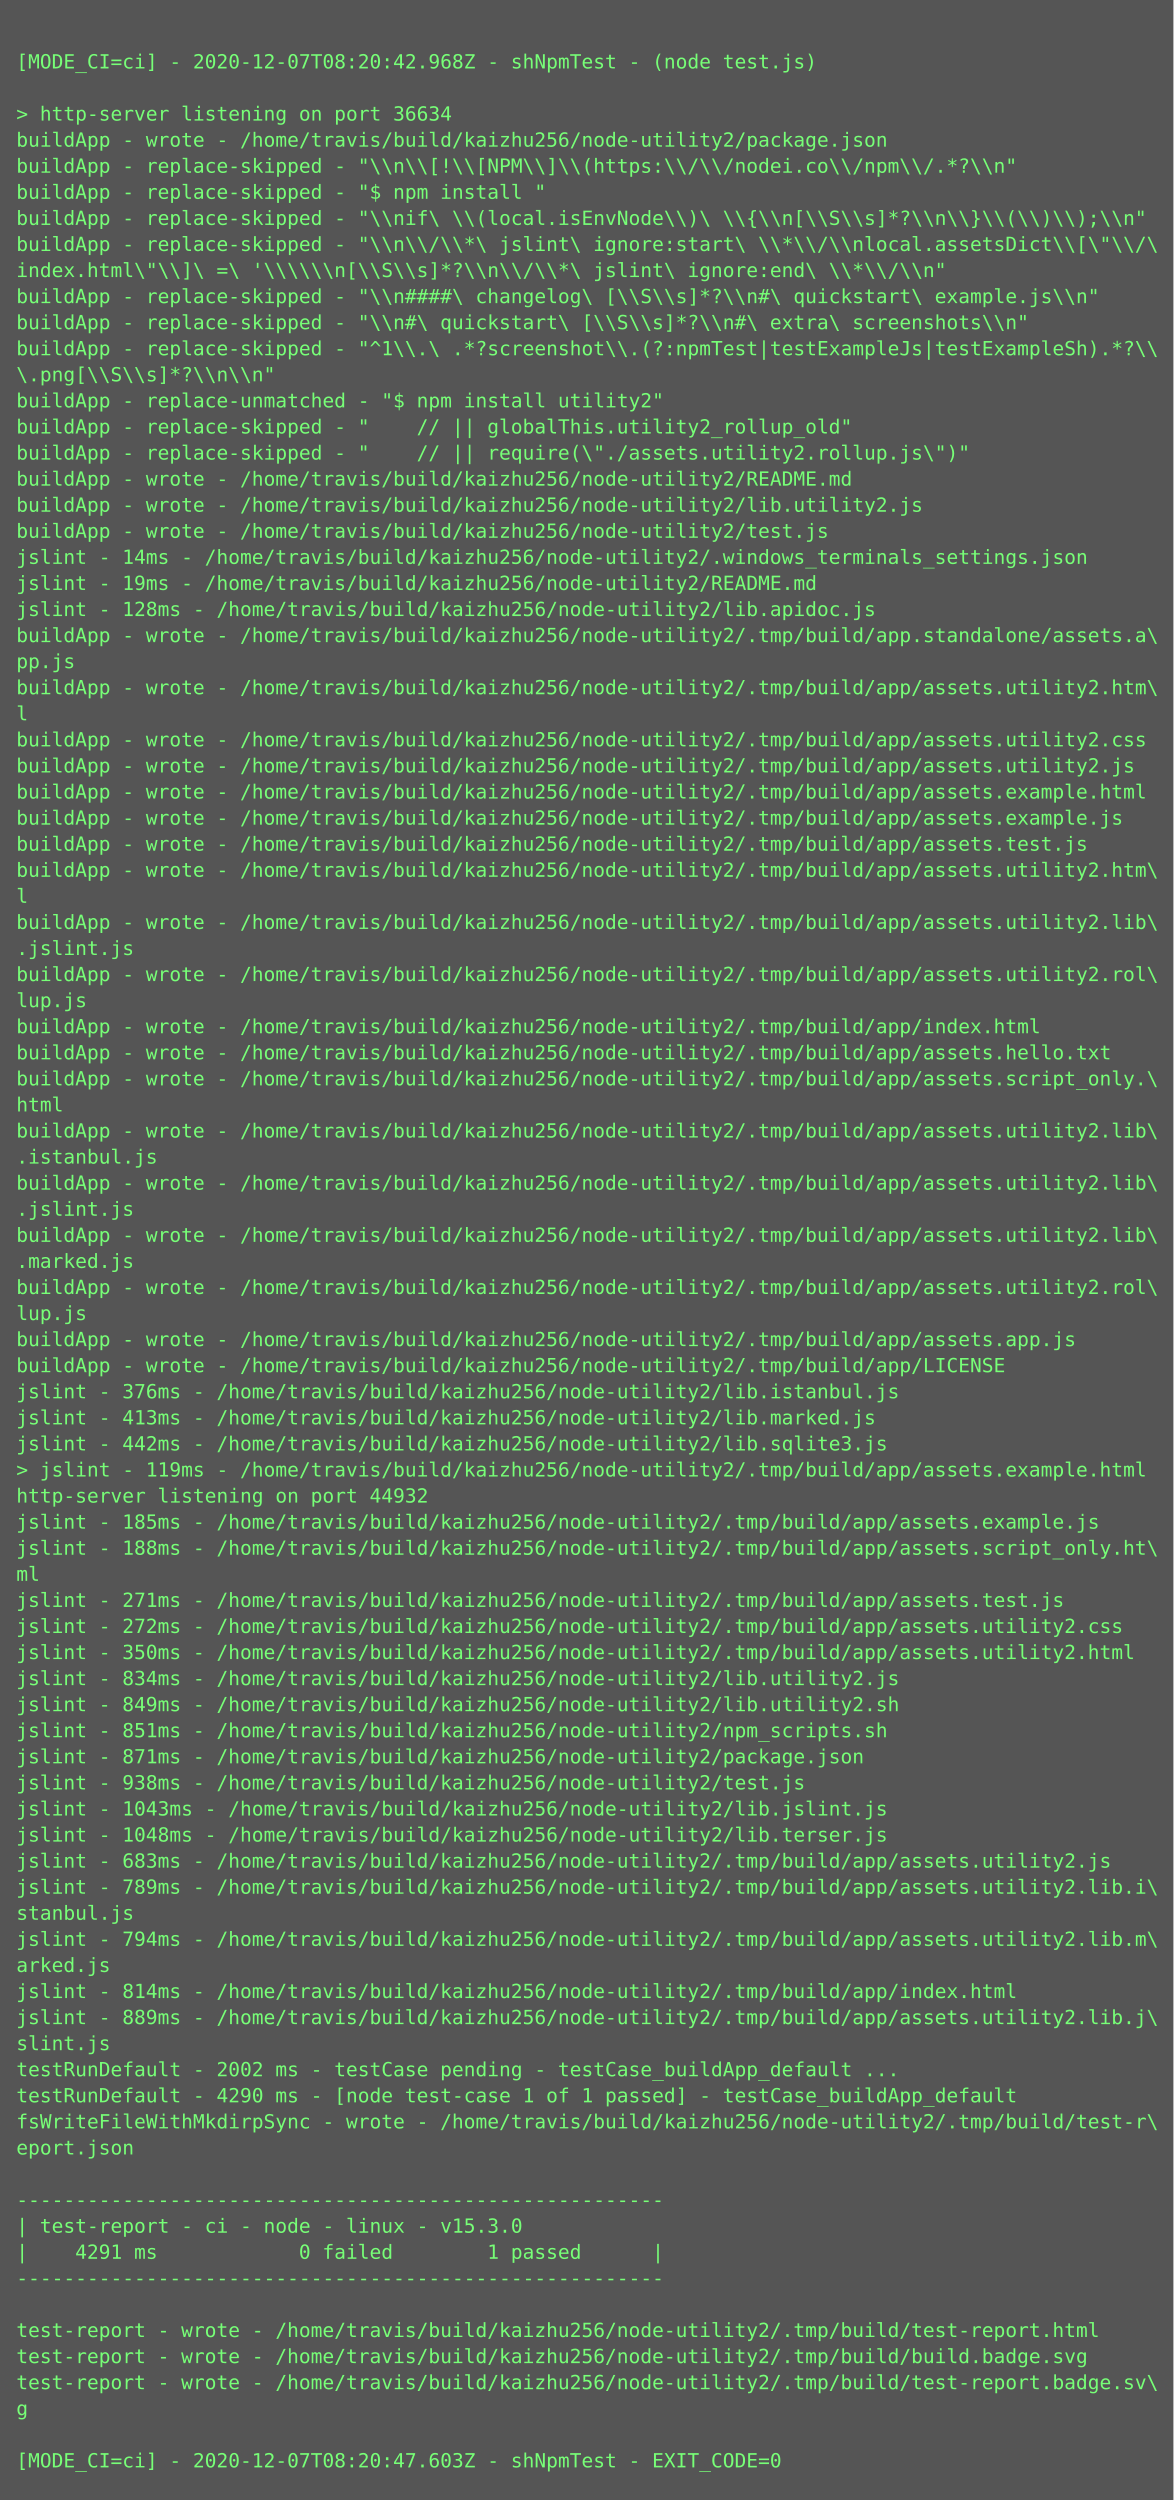
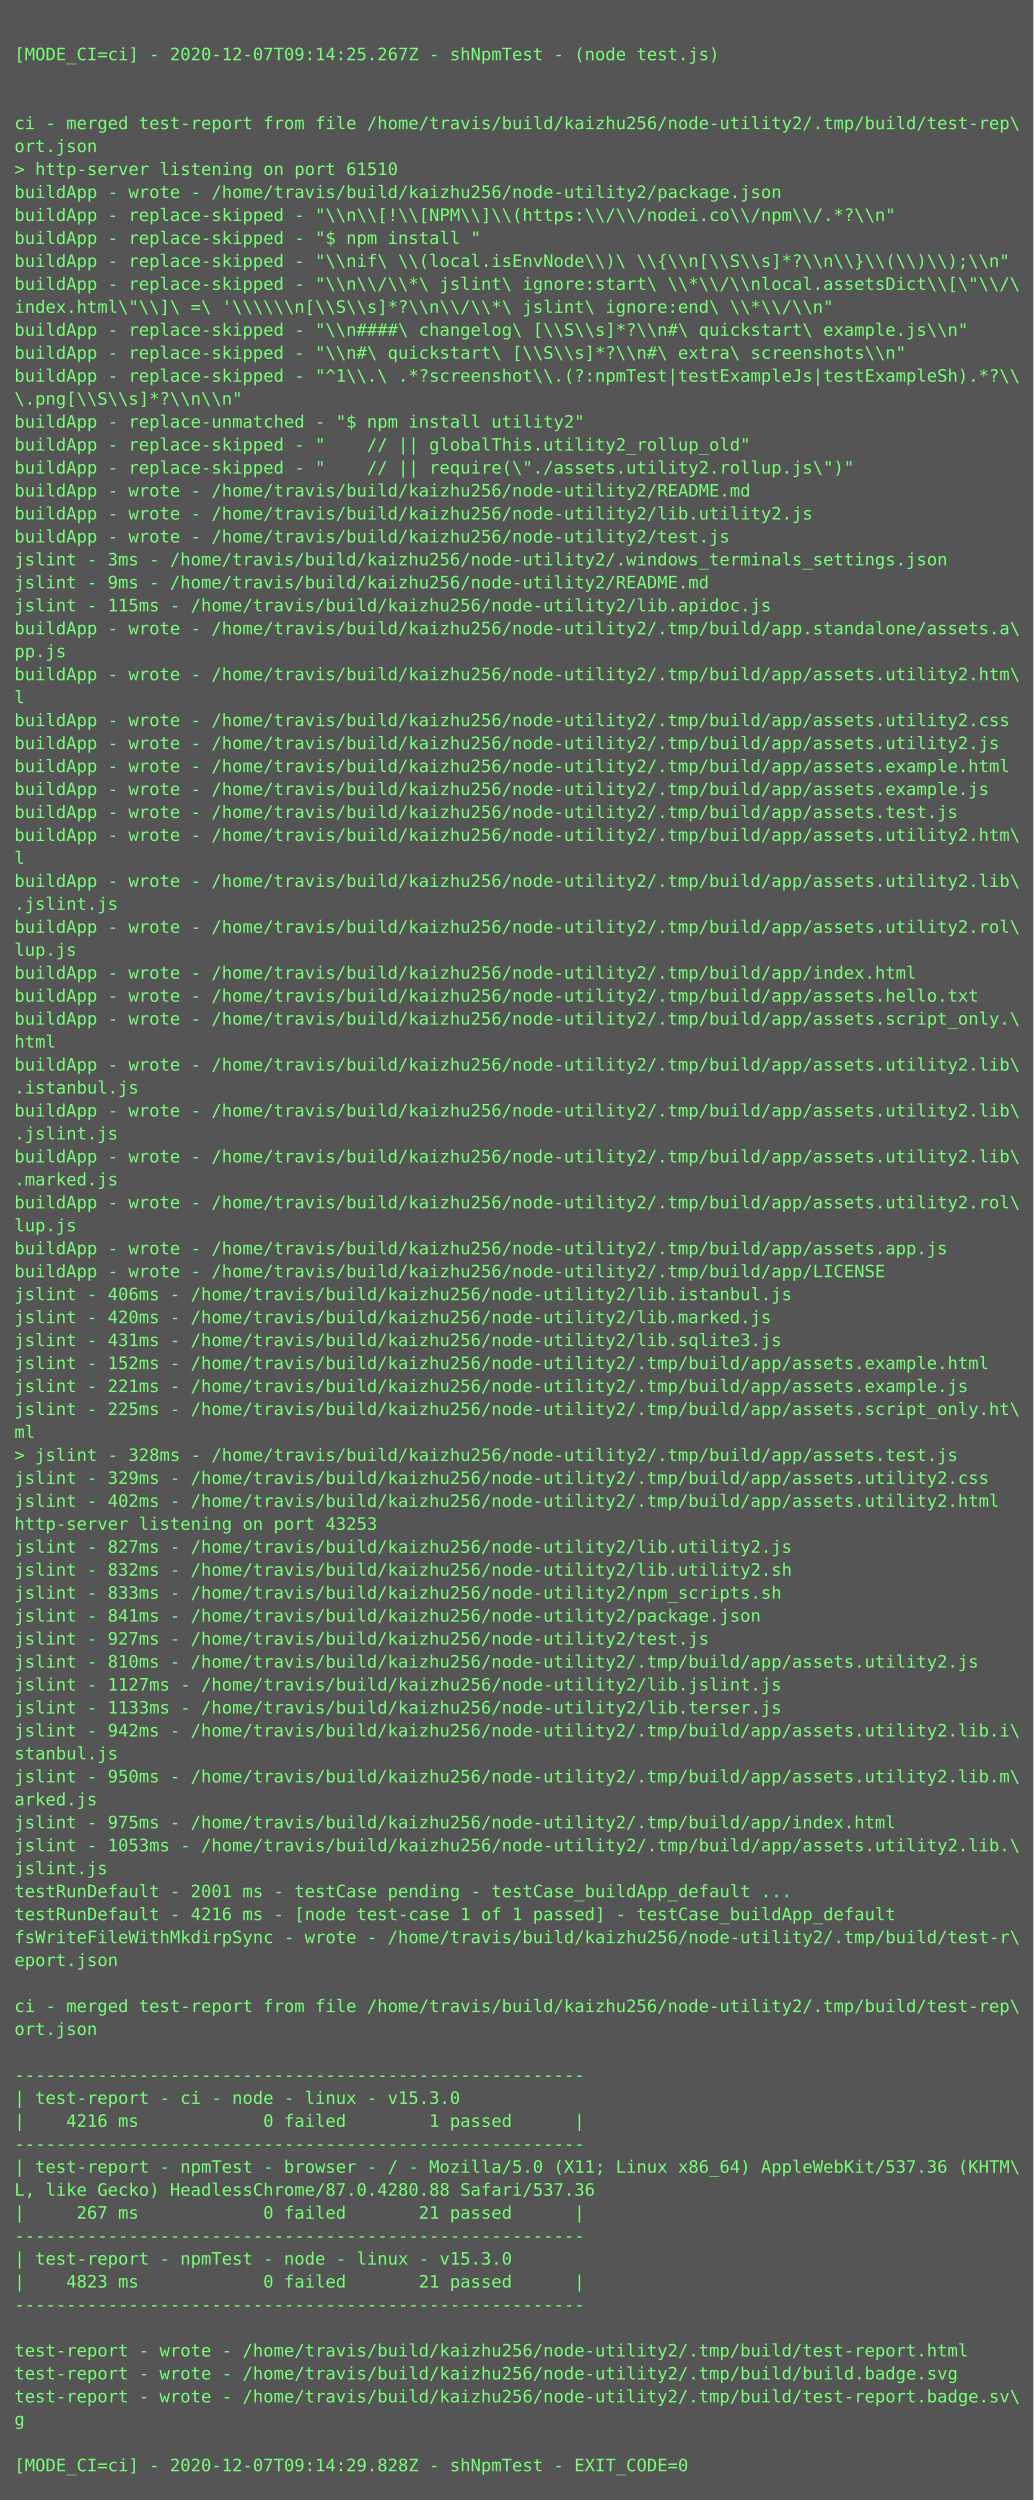
- <svg xmlns="http://www.w3.org/2000/svg" height="1534px" width="720px">
-   <rect height="1534px" fill="#555" width="720px" />
+ <svg xmlns="http://www.w3.org/2000/svg" height="1742px" width="720px">
+   <rect height="1742px" fill="#555" width="720px" />
  <text fill="#7f7" font-family="Consolas, Menlo, monospace" font-size="12" xml:space="preserve">
    <tspan x="10" y="26" />
-     <tspan x="10" y="42">[MODE_CI=ci] - 2020-12-07T08:20:42.968Z - shNpmTest - (node test.js)</tspan>
+     <tspan x="10" y="42">[MODE_CI=ci] - 2020-12-07T09:14:25.267Z - shNpmTest - (node test.js)</tspan>
    <tspan x="10" y="58" />
-     <tspan x="10" y="74">&gt; http-server listening on port 36634</tspan>
-     <tspan x="10" y="90">buildApp - wrote - /home/travis/build/kaizhu256/node-utility2/package.json</tspan>
-     <tspan x="10" y="106">buildApp - replace-skipped - "\\n\\[!\\[NPM\\]\\(https:\\/\\/nodei.co\\/npm\\/.*?\\n"</tspan>
-     <tspan x="10" y="122">buildApp - replace-skipped - "$ npm install "</tspan>
-     <tspan x="10" y="138">buildApp - replace-skipped - "\\nif\ \\(local.isEnvNode\\)\ \\{\\n[\\S\\s]*?\\n\\}\\(\\)\\);\\n"</tspan>
-     <tspan x="10" y="154">buildApp - replace-skipped - "\\n\\/\\*\ jslint\ ignore:start\ \\*\\/\\nlocal.assetsDict\\[\"\\/\</tspan>
-     <tspan x="10" y="170">index.html\"\\]\ =\ '\\\\\\n[\\S\\s]*?\\n\\/\\*\ jslint\ ignore:end\ \\*\\/\\n"</tspan>
-     <tspan x="10" y="186">buildApp - replace-skipped - "\\n####\ changelog\ [\\S\\s]*?\\n#\ quickstart\ example.js\\n"</tspan>
-     <tspan x="10" y="202">buildApp - replace-skipped - "\\n#\ quickstart\ [\\S\\s]*?\\n#\ extra\ screenshots\\n"</tspan>
-     <tspan x="10" y="218">buildApp - replace-skipped - "^1\\.\ .*?screenshot\\.(?:npmTest|testExampleJs|testExampleSh).*?\\</tspan>
-     <tspan x="10" y="234">\.png[\\S\\s]*?\\n\\n"</tspan>
-     <tspan x="10" y="250">buildApp - replace-unmatched - "$ npm install utility2"</tspan>
-     <tspan x="10" y="266">buildApp - replace-skipped - "    // || globalThis.utility2_rollup_old"</tspan>
-     <tspan x="10" y="282">buildApp - replace-skipped - "    // || require(\"./assets.utility2.rollup.js\")"</tspan>
-     <tspan x="10" y="298">buildApp - wrote - /home/travis/build/kaizhu256/node-utility2/README.md</tspan>
-     <tspan x="10" y="314">buildApp - wrote - /home/travis/build/kaizhu256/node-utility2/lib.utility2.js</tspan>
-     <tspan x="10" y="330">buildApp - wrote - /home/travis/build/kaizhu256/node-utility2/test.js</tspan>
-     <tspan x="10" y="346">jslint - 14ms - /home/travis/build/kaizhu256/node-utility2/.windows_terminals_settings.json</tspan>
-     <tspan x="10" y="362">jslint - 19ms - /home/travis/build/kaizhu256/node-utility2/README.md</tspan>
-     <tspan x="10" y="378">jslint - 128ms - /home/travis/build/kaizhu256/node-utility2/lib.apidoc.js</tspan>
-     <tspan x="10" y="394">buildApp - wrote - /home/travis/build/kaizhu256/node-utility2/.tmp/build/app.standalone/assets.a\</tspan>
-     <tspan x="10" y="410">pp.js</tspan>
-     <tspan x="10" y="426">buildApp - wrote - /home/travis/build/kaizhu256/node-utility2/.tmp/build/app/assets.utility2.htm\</tspan>
-     <tspan x="10" y="442">l</tspan>
-     <tspan x="10" y="458">buildApp - wrote - /home/travis/build/kaizhu256/node-utility2/.tmp/build/app/assets.utility2.css</tspan>
-     <tspan x="10" y="474">buildApp - wrote - /home/travis/build/kaizhu256/node-utility2/.tmp/build/app/assets.utility2.js</tspan>
-     <tspan x="10" y="490">buildApp - wrote - /home/travis/build/kaizhu256/node-utility2/.tmp/build/app/assets.example.html</tspan>
-     <tspan x="10" y="506">buildApp - wrote - /home/travis/build/kaizhu256/node-utility2/.tmp/build/app/assets.example.js</tspan>
-     <tspan x="10" y="522">buildApp - wrote - /home/travis/build/kaizhu256/node-utility2/.tmp/build/app/assets.test.js</tspan>
-     <tspan x="10" y="538">buildApp - wrote - /home/travis/build/kaizhu256/node-utility2/.tmp/build/app/assets.utility2.htm\</tspan>
-     <tspan x="10" y="554">l</tspan>
-     <tspan x="10" y="570">buildApp - wrote - /home/travis/build/kaizhu256/node-utility2/.tmp/build/app/assets.utility2.lib\</tspan>
-     <tspan x="10" y="586">.jslint.js</tspan>
-     <tspan x="10" y="602">buildApp - wrote - /home/travis/build/kaizhu256/node-utility2/.tmp/build/app/assets.utility2.rol\</tspan>
-     <tspan x="10" y="618">lup.js</tspan>
-     <tspan x="10" y="634">buildApp - wrote - /home/travis/build/kaizhu256/node-utility2/.tmp/build/app/index.html</tspan>
-     <tspan x="10" y="650">buildApp - wrote - /home/travis/build/kaizhu256/node-utility2/.tmp/build/app/assets.hello.txt</tspan>
-     <tspan x="10" y="666">buildApp - wrote - /home/travis/build/kaizhu256/node-utility2/.tmp/build/app/assets.script_only.\</tspan>
-     <tspan x="10" y="682">html</tspan>
-     <tspan x="10" y="698">buildApp - wrote - /home/travis/build/kaizhu256/node-utility2/.tmp/build/app/assets.utility2.lib\</tspan>
-     <tspan x="10" y="714">.istanbul.js</tspan>
-     <tspan x="10" y="730">buildApp - wrote - /home/travis/build/kaizhu256/node-utility2/.tmp/build/app/assets.utility2.lib\</tspan>
-     <tspan x="10" y="746">.jslint.js</tspan>
-     <tspan x="10" y="762">buildApp - wrote - /home/travis/build/kaizhu256/node-utility2/.tmp/build/app/assets.utility2.lib\</tspan>
-     <tspan x="10" y="778">.marked.js</tspan>
-     <tspan x="10" y="794">buildApp - wrote - /home/travis/build/kaizhu256/node-utility2/.tmp/build/app/assets.utility2.rol\</tspan>
-     <tspan x="10" y="810">lup.js</tspan>
-     <tspan x="10" y="826">buildApp - wrote - /home/travis/build/kaizhu256/node-utility2/.tmp/build/app/assets.app.js</tspan>
-     <tspan x="10" y="842">buildApp - wrote - /home/travis/build/kaizhu256/node-utility2/.tmp/build/app/LICENSE</tspan>
-     <tspan x="10" y="858">jslint - 376ms - /home/travis/build/kaizhu256/node-utility2/lib.istanbul.js</tspan>
-     <tspan x="10" y="874">jslint - 413ms - /home/travis/build/kaizhu256/node-utility2/lib.marked.js</tspan>
-     <tspan x="10" y="890">jslint - 442ms - /home/travis/build/kaizhu256/node-utility2/lib.sqlite3.js</tspan>
-     <tspan x="10" y="906">&gt; jslint - 119ms - /home/travis/build/kaizhu256/node-utility2/.tmp/build/app/assets.example.html</tspan>
-     <tspan x="10" y="922">http-server listening on port 44932</tspan>
-     <tspan x="10" y="938">jslint - 185ms - /home/travis/build/kaizhu256/node-utility2/.tmp/build/app/assets.example.js</tspan>
-     <tspan x="10" y="954">jslint - 188ms - /home/travis/build/kaizhu256/node-utility2/.tmp/build/app/assets.script_only.ht\</tspan>
-     <tspan x="10" y="970">ml</tspan>
-     <tspan x="10" y="986">jslint - 271ms - /home/travis/build/kaizhu256/node-utility2/.tmp/build/app/assets.test.js</tspan>
-     <tspan x="10" y="1002">jslint - 272ms - /home/travis/build/kaizhu256/node-utility2/.tmp/build/app/assets.utility2.css</tspan>
-     <tspan x="10" y="1018">jslint - 350ms - /home/travis/build/kaizhu256/node-utility2/.tmp/build/app/assets.utility2.html</tspan>
-     <tspan x="10" y="1034">jslint - 834ms - /home/travis/build/kaizhu256/node-utility2/lib.utility2.js</tspan>
-     <tspan x="10" y="1050">jslint - 849ms - /home/travis/build/kaizhu256/node-utility2/lib.utility2.sh</tspan>
-     <tspan x="10" y="1066">jslint - 851ms - /home/travis/build/kaizhu256/node-utility2/npm_scripts.sh</tspan>
-     <tspan x="10" y="1082">jslint - 871ms - /home/travis/build/kaizhu256/node-utility2/package.json</tspan>
-     <tspan x="10" y="1098">jslint - 938ms - /home/travis/build/kaizhu256/node-utility2/test.js</tspan>
-     <tspan x="10" y="1114">jslint - 1043ms - /home/travis/build/kaizhu256/node-utility2/lib.jslint.js</tspan>
-     <tspan x="10" y="1130">jslint - 1048ms - /home/travis/build/kaizhu256/node-utility2/lib.terser.js</tspan>
-     <tspan x="10" y="1146">jslint - 683ms - /home/travis/build/kaizhu256/node-utility2/.tmp/build/app/assets.utility2.js</tspan>
-     <tspan x="10" y="1162">jslint - 789ms - /home/travis/build/kaizhu256/node-utility2/.tmp/build/app/assets.utility2.lib.i\</tspan>
-     <tspan x="10" y="1178">stanbul.js</tspan>
-     <tspan x="10" y="1194">jslint - 794ms - /home/travis/build/kaizhu256/node-utility2/.tmp/build/app/assets.utility2.lib.m\</tspan>
-     <tspan x="10" y="1210">arked.js</tspan>
-     <tspan x="10" y="1226">jslint - 814ms - /home/travis/build/kaizhu256/node-utility2/.tmp/build/app/index.html</tspan>
-     <tspan x="10" y="1242">jslint - 889ms - /home/travis/build/kaizhu256/node-utility2/.tmp/build/app/assets.utility2.lib.j\</tspan>
-     <tspan x="10" y="1258">slint.js</tspan>
-     <tspan x="10" y="1274">testRunDefault - 2002 ms - testCase pending - testCase_buildApp_default ...</tspan>
-     <tspan x="10" y="1290">testRunDefault - 4290 ms - [node test-case 1 of 1 passed] - testCase_buildApp_default</tspan>
-     <tspan x="10" y="1306">fsWriteFileWithMkdirpSync - wrote - /home/travis/build/kaizhu256/node-utility2/.tmp/build/test-r\</tspan>
-     <tspan x="10" y="1322">eport.json</tspan>
-     <tspan x="10" y="1338" />
-     <tspan x="10" y="1354">-------------------------------------------------------</tspan>
-     <tspan x="10" y="1370">| test-report - ci - node - linux - v15.3.0</tspan>
-     <tspan x="10" y="1386">|    4291 ms            0 failed        1 passed      |</tspan>
-     <tspan x="10" y="1402">-------------------------------------------------------</tspan>
-     <tspan x="10" y="1418" />
-     <tspan x="10" y="1434">test-report - wrote - /home/travis/build/kaizhu256/node-utility2/.tmp/build/test-report.html</tspan>
-     <tspan x="10" y="1450">test-report - wrote - /home/travis/build/kaizhu256/node-utility2/.tmp/build/build.badge.svg</tspan>
-     <tspan x="10" y="1466">test-report - wrote - /home/travis/build/kaizhu256/node-utility2/.tmp/build/test-report.badge.sv\</tspan>
-     <tspan x="10" y="1482">g</tspan>
-     <tspan x="10" y="1498" />
-     <tspan x="10" y="1514">[MODE_CI=ci] - 2020-12-07T08:20:47.603Z - shNpmTest - EXIT_CODE=0</tspan>
+     <tspan x="10" y="74" />
+     <tspan x="10" y="90">ci - merged test-report from file /home/travis/build/kaizhu256/node-utility2/.tmp/build/test-rep\</tspan>
+     <tspan x="10" y="106">ort.json</tspan>
+     <tspan x="10" y="122">&gt; http-server listening on port 61510</tspan>
+     <tspan x="10" y="138">buildApp - wrote - /home/travis/build/kaizhu256/node-utility2/package.json</tspan>
+     <tspan x="10" y="154">buildApp - replace-skipped - "\\n\\[!\\[NPM\\]\\(https:\\/\\/nodei.co\\/npm\\/.*?\\n"</tspan>
+     <tspan x="10" y="170">buildApp - replace-skipped - "$ npm install "</tspan>
+     <tspan x="10" y="186">buildApp - replace-skipped - "\\nif\ \\(local.isEnvNode\\)\ \\{\\n[\\S\\s]*?\\n\\}\\(\\)\\);\\n"</tspan>
+     <tspan x="10" y="202">buildApp - replace-skipped - "\\n\\/\\*\ jslint\ ignore:start\ \\*\\/\\nlocal.assetsDict\\[\"\\/\</tspan>
+     <tspan x="10" y="218">index.html\"\\]\ =\ '\\\\\\n[\\S\\s]*?\\n\\/\\*\ jslint\ ignore:end\ \\*\\/\\n"</tspan>
+     <tspan x="10" y="234">buildApp - replace-skipped - "\\n####\ changelog\ [\\S\\s]*?\\n#\ quickstart\ example.js\\n"</tspan>
+     <tspan x="10" y="250">buildApp - replace-skipped - "\\n#\ quickstart\ [\\S\\s]*?\\n#\ extra\ screenshots\\n"</tspan>
+     <tspan x="10" y="266">buildApp - replace-skipped - "^1\\.\ .*?screenshot\\.(?:npmTest|testExampleJs|testExampleSh).*?\\</tspan>
+     <tspan x="10" y="282">\.png[\\S\\s]*?\\n\\n"</tspan>
+     <tspan x="10" y="298">buildApp - replace-unmatched - "$ npm install utility2"</tspan>
+     <tspan x="10" y="314">buildApp - replace-skipped - "    // || globalThis.utility2_rollup_old"</tspan>
+     <tspan x="10" y="330">buildApp - replace-skipped - "    // || require(\"./assets.utility2.rollup.js\")"</tspan>
+     <tspan x="10" y="346">buildApp - wrote - /home/travis/build/kaizhu256/node-utility2/README.md</tspan>
+     <tspan x="10" y="362">buildApp - wrote - /home/travis/build/kaizhu256/node-utility2/lib.utility2.js</tspan>
+     <tspan x="10" y="378">buildApp - wrote - /home/travis/build/kaizhu256/node-utility2/test.js</tspan>
+     <tspan x="10" y="394">jslint - 3ms - /home/travis/build/kaizhu256/node-utility2/.windows_terminals_settings.json</tspan>
+     <tspan x="10" y="410">jslint - 9ms - /home/travis/build/kaizhu256/node-utility2/README.md</tspan>
+     <tspan x="10" y="426">jslint - 115ms - /home/travis/build/kaizhu256/node-utility2/lib.apidoc.js</tspan>
+     <tspan x="10" y="442">buildApp - wrote - /home/travis/build/kaizhu256/node-utility2/.tmp/build/app.standalone/assets.a\</tspan>
+     <tspan x="10" y="458">pp.js</tspan>
+     <tspan x="10" y="474">buildApp - wrote - /home/travis/build/kaizhu256/node-utility2/.tmp/build/app/assets.utility2.htm\</tspan>
+     <tspan x="10" y="490">l</tspan>
+     <tspan x="10" y="506">buildApp - wrote - /home/travis/build/kaizhu256/node-utility2/.tmp/build/app/assets.utility2.css</tspan>
+     <tspan x="10" y="522">buildApp - wrote - /home/travis/build/kaizhu256/node-utility2/.tmp/build/app/assets.utility2.js</tspan>
+     <tspan x="10" y="538">buildApp - wrote - /home/travis/build/kaizhu256/node-utility2/.tmp/build/app/assets.example.html</tspan>
+     <tspan x="10" y="554">buildApp - wrote - /home/travis/build/kaizhu256/node-utility2/.tmp/build/app/assets.example.js</tspan>
+     <tspan x="10" y="570">buildApp - wrote - /home/travis/build/kaizhu256/node-utility2/.tmp/build/app/assets.test.js</tspan>
+     <tspan x="10" y="586">buildApp - wrote - /home/travis/build/kaizhu256/node-utility2/.tmp/build/app/assets.utility2.htm\</tspan>
+     <tspan x="10" y="602">l</tspan>
+     <tspan x="10" y="618">buildApp - wrote - /home/travis/build/kaizhu256/node-utility2/.tmp/build/app/assets.utility2.lib\</tspan>
+     <tspan x="10" y="634">.jslint.js</tspan>
+     <tspan x="10" y="650">buildApp - wrote - /home/travis/build/kaizhu256/node-utility2/.tmp/build/app/assets.utility2.rol\</tspan>
+     <tspan x="10" y="666">lup.js</tspan>
+     <tspan x="10" y="682">buildApp - wrote - /home/travis/build/kaizhu256/node-utility2/.tmp/build/app/index.html</tspan>
+     <tspan x="10" y="698">buildApp - wrote - /home/travis/build/kaizhu256/node-utility2/.tmp/build/app/assets.hello.txt</tspan>
+     <tspan x="10" y="714">buildApp - wrote - /home/travis/build/kaizhu256/node-utility2/.tmp/build/app/assets.script_only.\</tspan>
+     <tspan x="10" y="730">html</tspan>
+     <tspan x="10" y="746">buildApp - wrote - /home/travis/build/kaizhu256/node-utility2/.tmp/build/app/assets.utility2.lib\</tspan>
+     <tspan x="10" y="762">.istanbul.js</tspan>
+     <tspan x="10" y="778">buildApp - wrote - /home/travis/build/kaizhu256/node-utility2/.tmp/build/app/assets.utility2.lib\</tspan>
+     <tspan x="10" y="794">.jslint.js</tspan>
+     <tspan x="10" y="810">buildApp - wrote - /home/travis/build/kaizhu256/node-utility2/.tmp/build/app/assets.utility2.lib\</tspan>
+     <tspan x="10" y="826">.marked.js</tspan>
+     <tspan x="10" y="842">buildApp - wrote - /home/travis/build/kaizhu256/node-utility2/.tmp/build/app/assets.utility2.rol\</tspan>
+     <tspan x="10" y="858">lup.js</tspan>
+     <tspan x="10" y="874">buildApp - wrote - /home/travis/build/kaizhu256/node-utility2/.tmp/build/app/assets.app.js</tspan>
+     <tspan x="10" y="890">buildApp - wrote - /home/travis/build/kaizhu256/node-utility2/.tmp/build/app/LICENSE</tspan>
+     <tspan x="10" y="906">jslint - 406ms - /home/travis/build/kaizhu256/node-utility2/lib.istanbul.js</tspan>
+     <tspan x="10" y="922">jslint - 420ms - /home/travis/build/kaizhu256/node-utility2/lib.marked.js</tspan>
+     <tspan x="10" y="938">jslint - 431ms - /home/travis/build/kaizhu256/node-utility2/lib.sqlite3.js</tspan>
+     <tspan x="10" y="954">jslint - 152ms - /home/travis/build/kaizhu256/node-utility2/.tmp/build/app/assets.example.html</tspan>
+     <tspan x="10" y="970">jslint - 221ms - /home/travis/build/kaizhu256/node-utility2/.tmp/build/app/assets.example.js</tspan>
+     <tspan x="10" y="986">jslint - 225ms - /home/travis/build/kaizhu256/node-utility2/.tmp/build/app/assets.script_only.ht\</tspan>
+     <tspan x="10" y="1002">ml</tspan>
+     <tspan x="10" y="1018">&gt; jslint - 328ms - /home/travis/build/kaizhu256/node-utility2/.tmp/build/app/assets.test.js</tspan>
+     <tspan x="10" y="1034">jslint - 329ms - /home/travis/build/kaizhu256/node-utility2/.tmp/build/app/assets.utility2.css</tspan>
+     <tspan x="10" y="1050">jslint - 402ms - /home/travis/build/kaizhu256/node-utility2/.tmp/build/app/assets.utility2.html</tspan>
+     <tspan x="10" y="1066">http-server listening on port 43253</tspan>
+     <tspan x="10" y="1082">jslint - 827ms - /home/travis/build/kaizhu256/node-utility2/lib.utility2.js</tspan>
+     <tspan x="10" y="1098">jslint - 832ms - /home/travis/build/kaizhu256/node-utility2/lib.utility2.sh</tspan>
+     <tspan x="10" y="1114">jslint - 833ms - /home/travis/build/kaizhu256/node-utility2/npm_scripts.sh</tspan>
+     <tspan x="10" y="1130">jslint - 841ms - /home/travis/build/kaizhu256/node-utility2/package.json</tspan>
+     <tspan x="10" y="1146">jslint - 927ms - /home/travis/build/kaizhu256/node-utility2/test.js</tspan>
+     <tspan x="10" y="1162">jslint - 810ms - /home/travis/build/kaizhu256/node-utility2/.tmp/build/app/assets.utility2.js</tspan>
+     <tspan x="10" y="1178">jslint - 1127ms - /home/travis/build/kaizhu256/node-utility2/lib.jslint.js</tspan>
+     <tspan x="10" y="1194">jslint - 1133ms - /home/travis/build/kaizhu256/node-utility2/lib.terser.js</tspan>
+     <tspan x="10" y="1210">jslint - 942ms - /home/travis/build/kaizhu256/node-utility2/.tmp/build/app/assets.utility2.lib.i\</tspan>
+     <tspan x="10" y="1226">stanbul.js</tspan>
+     <tspan x="10" y="1242">jslint - 950ms - /home/travis/build/kaizhu256/node-utility2/.tmp/build/app/assets.utility2.lib.m\</tspan>
+     <tspan x="10" y="1258">arked.js</tspan>
+     <tspan x="10" y="1274">jslint - 975ms - /home/travis/build/kaizhu256/node-utility2/.tmp/build/app/index.html</tspan>
+     <tspan x="10" y="1290">jslint - 1053ms - /home/travis/build/kaizhu256/node-utility2/.tmp/build/app/assets.utility2.lib.\</tspan>
+     <tspan x="10" y="1306">jslint.js</tspan>
+     <tspan x="10" y="1322">testRunDefault - 2001 ms - testCase pending - testCase_buildApp_default ...</tspan>
+     <tspan x="10" y="1338">testRunDefault - 4216 ms - [node test-case 1 of 1 passed] - testCase_buildApp_default</tspan>
+     <tspan x="10" y="1354">fsWriteFileWithMkdirpSync - wrote - /home/travis/build/kaizhu256/node-utility2/.tmp/build/test-r\</tspan>
+     <tspan x="10" y="1370">eport.json</tspan>
+     <tspan x="10" y="1386" />
+     <tspan x="10" y="1402">ci - merged test-report from file /home/travis/build/kaizhu256/node-utility2/.tmp/build/test-rep\</tspan>
+     <tspan x="10" y="1418">ort.json</tspan>
+     <tspan x="10" y="1434" />
+     <tspan x="10" y="1450">-------------------------------------------------------</tspan>
+     <tspan x="10" y="1466">| test-report - ci - node - linux - v15.3.0</tspan>
+     <tspan x="10" y="1482">|    4216 ms            0 failed        1 passed      |</tspan>
+     <tspan x="10" y="1498">-------------------------------------------------------</tspan>
+     <tspan x="10" y="1514">| test-report - npmTest - browser - / - Mozilla/5.0 (X11; Linux x86_64) AppleWebKit/537.36 (KHTM\</tspan>
+     <tspan x="10" y="1530">L, like Gecko) HeadlessChrome/87.0.4280.88 Safari/537.36</tspan>
+     <tspan x="10" y="1546">|     267 ms            0 failed       21 passed      |</tspan>
+     <tspan x="10" y="1562">-------------------------------------------------------</tspan>
+     <tspan x="10" y="1578">| test-report - npmTest - node - linux - v15.3.0</tspan>
+     <tspan x="10" y="1594">|    4823 ms            0 failed       21 passed      |</tspan>
+     <tspan x="10" y="1610">-------------------------------------------------------</tspan>
+     <tspan x="10" y="1626" />
+     <tspan x="10" y="1642">test-report - wrote - /home/travis/build/kaizhu256/node-utility2/.tmp/build/test-report.html</tspan>
+     <tspan x="10" y="1658">test-report - wrote - /home/travis/build/kaizhu256/node-utility2/.tmp/build/build.badge.svg</tspan>
+     <tspan x="10" y="1674">test-report - wrote - /home/travis/build/kaizhu256/node-utility2/.tmp/build/test-report.badge.sv\</tspan>
+     <tspan x="10" y="1690">g</tspan>
+     <tspan x="10" y="1706" />
+     <tspan x="10" y="1722">[MODE_CI=ci] - 2020-12-07T09:14:29.828Z - shNpmTest - EXIT_CODE=0</tspan>
  </text>
</svg>
